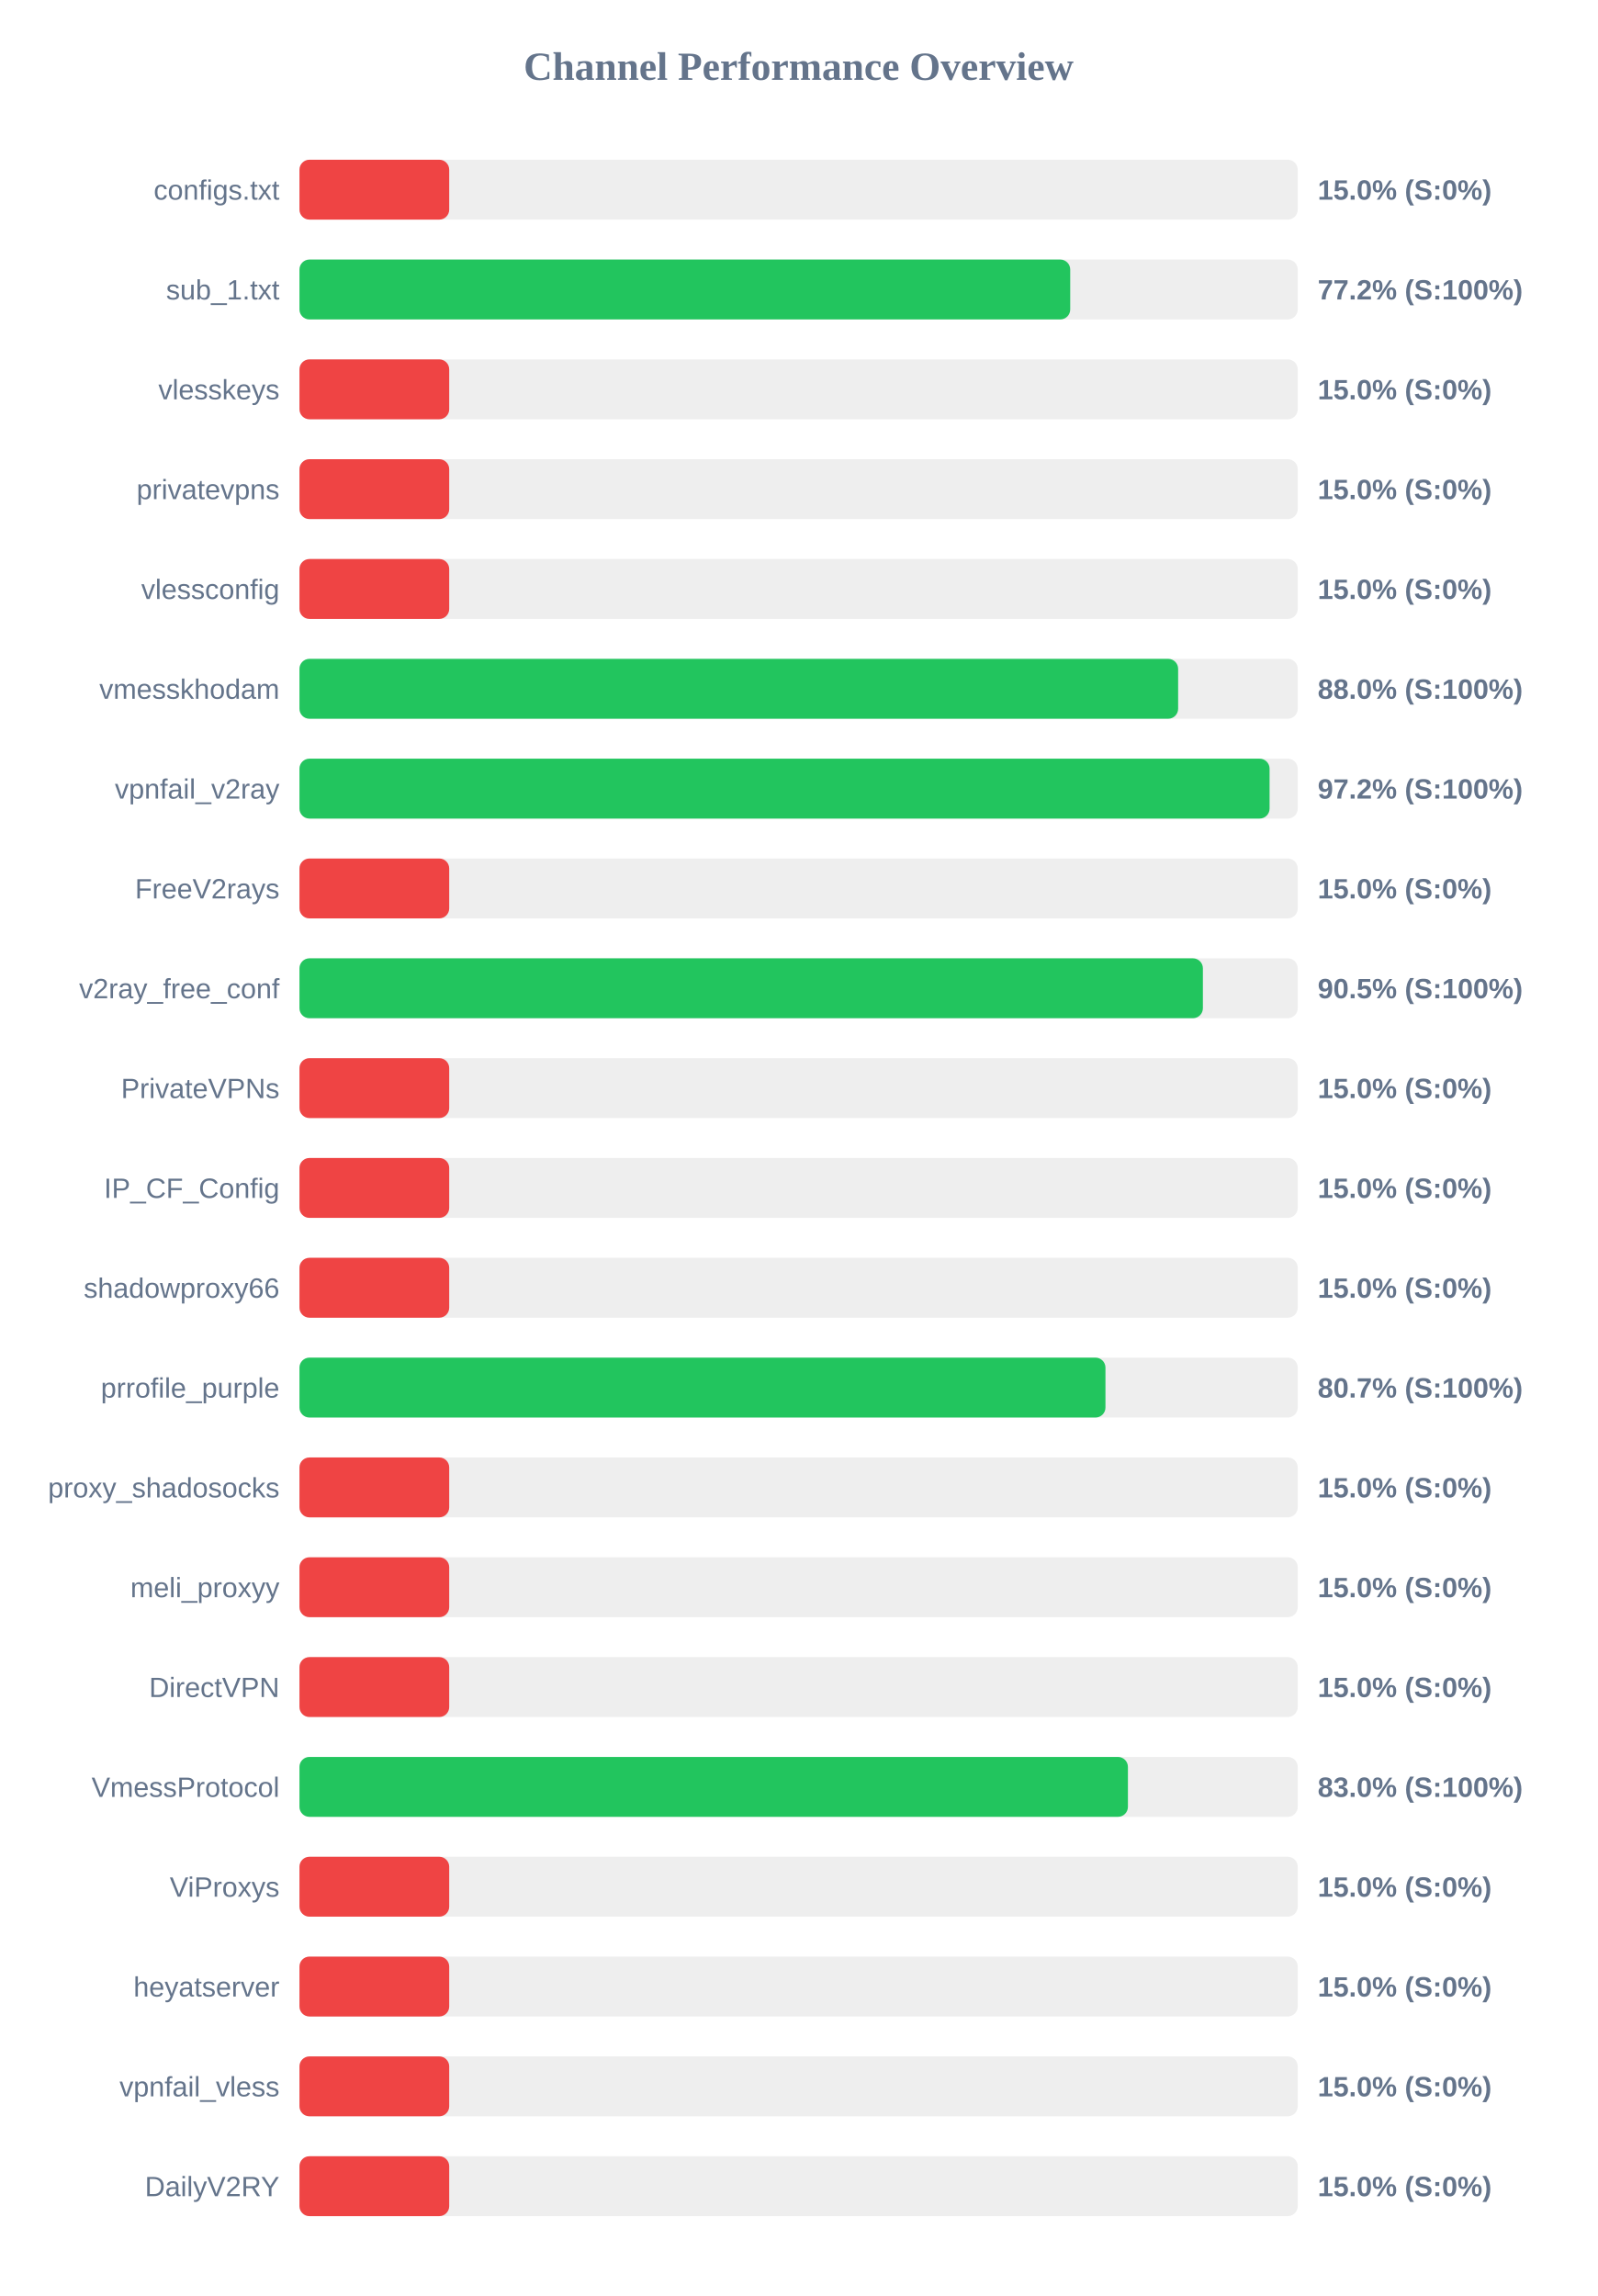
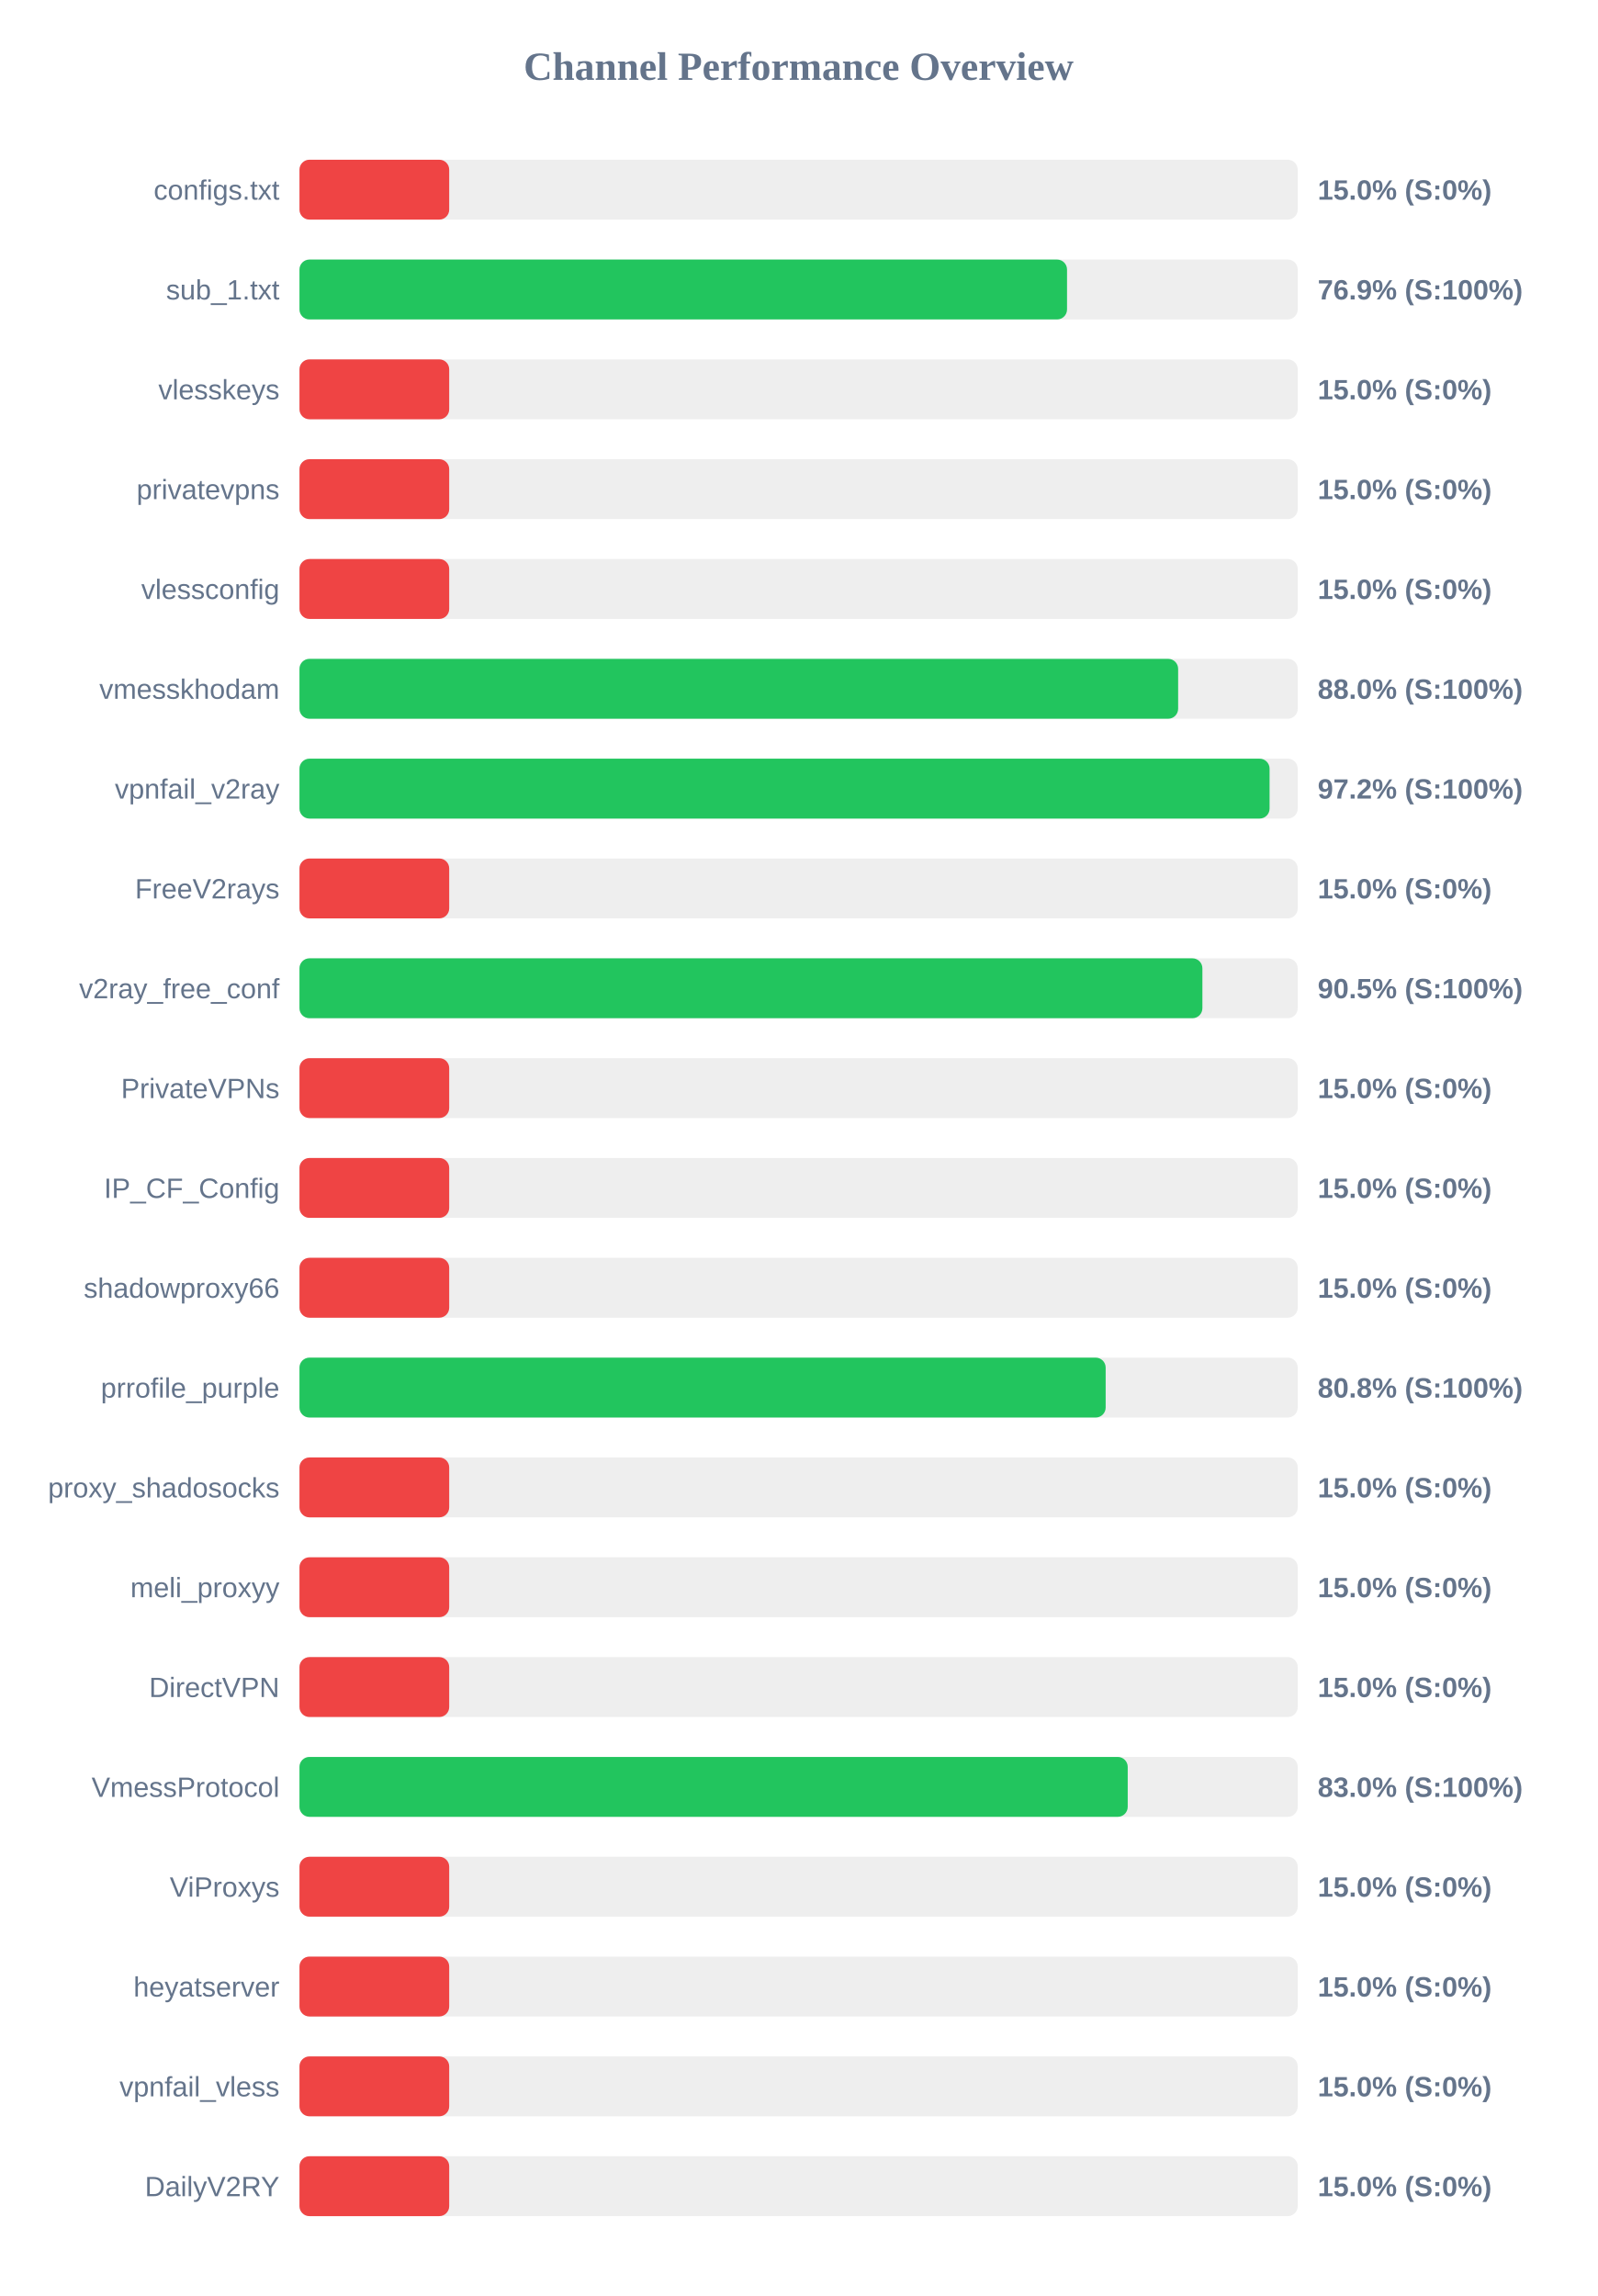
<svg xmlns="http://www.w3.org/2000/svg" width="800" height="1150" version="1.1">
  <style>
        .row { font: 14px Arial; fill: #64748b; }
        .score { font: bold 14px Arial; fill: #64748b; }
    </style>
  <text x="400" y="40" text-anchor="middle" font-size="20px" font-weight="bold" fill="#64748b">Channel Performance Overview</text>
  <rect x="150" y="80" width="500" height="30" fill="#eee" rx="5" />
  <rect x="150" y="80" width="75.0" height="30" fill="#ef4444" rx="5" />
  <text x="140" y="100" text-anchor="end" class="row">configs.txt</text>
  <text x="660" y="100" text-anchor="start" class="score">15.0% (S:0%)</text>
  <rect x="150" y="130" width="500" height="30" fill="#eee" rx="5" />
-   <rect x="150" y="130" width="386.05" height="30" fill="#22c55e" rx="5" />
+   <rect x="150" y="130" width="384.45" height="30" fill="#22c55e" rx="5" />
  <text x="140" y="150" text-anchor="end" class="row">sub_1.txt</text>
-   <text x="660" y="150" text-anchor="start" class="score">77.2% (S:100%)</text>
+   <text x="660" y="150" text-anchor="start" class="score">76.9% (S:100%)</text>
  <rect x="150" y="180" width="500" height="30" fill="#eee" rx="5" />
  <rect x="150" y="180" width="75.0" height="30" fill="#ef4444" rx="5" />
  <text x="140" y="200" text-anchor="end" class="row">vlesskeys</text>
  <text x="660" y="200" text-anchor="start" class="score">15.0% (S:0%)</text>
  <rect x="150" y="230" width="500" height="30" fill="#eee" rx="5" />
  <rect x="150" y="230" width="75.0" height="30" fill="#ef4444" rx="5" />
  <text x="140" y="250" text-anchor="end" class="row">privatevpns</text>
  <text x="660" y="250" text-anchor="start" class="score">15.0% (S:0%)</text>
  <rect x="150" y="280" width="500" height="30" fill="#eee" rx="5" />
  <rect x="150" y="280" width="75.0" height="30" fill="#ef4444" rx="5" />
  <text x="140" y="300" text-anchor="end" class="row">vlessconfig</text>
  <text x="660" y="300" text-anchor="start" class="score">15.0% (S:0%)</text>
  <rect x="150" y="330" width="500" height="30" fill="#eee" rx="5" />
  <rect x="150" y="330" width="440.1" height="30" fill="#22c55e" rx="5" />
  <text x="140" y="350" text-anchor="end" class="row">vmesskhodam</text>
  <text x="660" y="350" text-anchor="start" class="score">88.0% (S:100%)</text>
  <rect x="150" y="380" width="500" height="30" fill="#eee" rx="5" />
  <rect x="150" y="380" width="485.9" height="30" fill="#22c55e" rx="5" />
  <text x="140" y="400" text-anchor="end" class="row">vpnfail_v2ray</text>
  <text x="660" y="400" text-anchor="start" class="score">97.2% (S:100%)</text>
  <rect x="150" y="430" width="500" height="30" fill="#eee" rx="5" />
  <rect x="150" y="430" width="75.0" height="30" fill="#ef4444" rx="5" />
  <text x="140" y="450" text-anchor="end" class="row">FreeV2rays</text>
  <text x="660" y="450" text-anchor="start" class="score">15.0% (S:0%)</text>
  <rect x="150" y="480" width="500" height="30" fill="#eee" rx="5" />
-   <rect x="150" y="480" width="452.5" height="30" fill="#22c55e" rx="5" />
+   <rect x="150" y="480" width="452.25" height="30" fill="#22c55e" rx="5" />
  <text x="140" y="500" text-anchor="end" class="row">v2ray_free_conf</text>
  <text x="660" y="500" text-anchor="start" class="score">90.5% (S:100%)</text>
  <rect x="150" y="530" width="500" height="30" fill="#eee" rx="5" />
  <rect x="150" y="530" width="75.0" height="30" fill="#ef4444" rx="5" />
  <text x="140" y="550" text-anchor="end" class="row">PrivateVPNs</text>
  <text x="660" y="550" text-anchor="start" class="score">15.0% (S:0%)</text>
  <rect x="150" y="580" width="500" height="30" fill="#eee" rx="5" />
  <rect x="150" y="580" width="75.0" height="30" fill="#ef4444" rx="5" />
  <text x="140" y="600" text-anchor="end" class="row">IP_CF_Config</text>
  <text x="660" y="600" text-anchor="start" class="score">15.0% (S:0%)</text>
  <rect x="150" y="630" width="500" height="30" fill="#eee" rx="5" />
  <rect x="150" y="630" width="75.0" height="30" fill="#ef4444" rx="5" />
  <text x="140" y="650" text-anchor="end" class="row">shadowproxy66</text>
  <text x="660" y="650" text-anchor="start" class="score">15.0% (S:0%)</text>
  <rect x="150" y="680" width="500" height="30" fill="#eee" rx="5" />
-   <rect x="150" y="680" width="403.7" height="30" fill="#22c55e" rx="5" />
+   <rect x="150" y="680" width="403.8" height="30" fill="#22c55e" rx="5" />
  <text x="140" y="700" text-anchor="end" class="row">prrofile_purple</text>
-   <text x="660" y="700" text-anchor="start" class="score">80.7% (S:100%)</text>
+   <text x="660" y="700" text-anchor="start" class="score">80.8% (S:100%)</text>
  <rect x="150" y="730" width="500" height="30" fill="#eee" rx="5" />
  <rect x="150" y="730" width="75.0" height="30" fill="#ef4444" rx="5" />
  <text x="140" y="750" text-anchor="end" class="row">proxy_shadosocks</text>
  <text x="660" y="750" text-anchor="start" class="score">15.0% (S:0%)</text>
  <rect x="150" y="780" width="500" height="30" fill="#eee" rx="5" />
  <rect x="150" y="780" width="75.0" height="30" fill="#ef4444" rx="5" />
  <text x="140" y="800" text-anchor="end" class="row">meli_proxyy</text>
  <text x="660" y="800" text-anchor="start" class="score">15.0% (S:0%)</text>
  <rect x="150" y="830" width="500" height="30" fill="#eee" rx="5" />
  <rect x="150" y="830" width="75.0" height="30" fill="#ef4444" rx="5" />
  <text x="140" y="850" text-anchor="end" class="row">DirectVPN</text>
  <text x="660" y="850" text-anchor="start" class="score">15.0% (S:0%)</text>
  <rect x="150" y="880" width="500" height="30" fill="#eee" rx="5" />
-   <rect x="150" y="880" width="414.95" height="30" fill="#22c55e" rx="5" />
+   <rect x="150" y="880" width="414.85" height="30" fill="#22c55e" rx="5" />
  <text x="140" y="900" text-anchor="end" class="row">VmessProtocol</text>
  <text x="660" y="900" text-anchor="start" class="score">83.0% (S:100%)</text>
  <rect x="150" y="930" width="500" height="30" fill="#eee" rx="5" />
  <rect x="150" y="930" width="75.0" height="30" fill="#ef4444" rx="5" />
  <text x="140" y="950" text-anchor="end" class="row">ViProxys</text>
  <text x="660" y="950" text-anchor="start" class="score">15.0% (S:0%)</text>
  <rect x="150" y="980" width="500" height="30" fill="#eee" rx="5" />
  <rect x="150" y="980" width="75.0" height="30" fill="#ef4444" rx="5" />
  <text x="140" y="1000" text-anchor="end" class="row">heyatserver</text>
  <text x="660" y="1000" text-anchor="start" class="score">15.0% (S:0%)</text>
  <rect x="150" y="1030" width="500" height="30" fill="#eee" rx="5" />
  <rect x="150" y="1030" width="75.0" height="30" fill="#ef4444" rx="5" />
  <text x="140" y="1050" text-anchor="end" class="row">vpnfail_vless</text>
  <text x="660" y="1050" text-anchor="start" class="score">15.0% (S:0%)</text>
  <rect x="150" y="1080" width="500" height="30" fill="#eee" rx="5" />
  <rect x="150" y="1080" width="75.0" height="30" fill="#ef4444" rx="5" />
  <text x="140" y="1100" text-anchor="end" class="row">DailyV2RY</text>
  <text x="660" y="1100" text-anchor="start" class="score">15.0% (S:0%)</text>
</svg>
